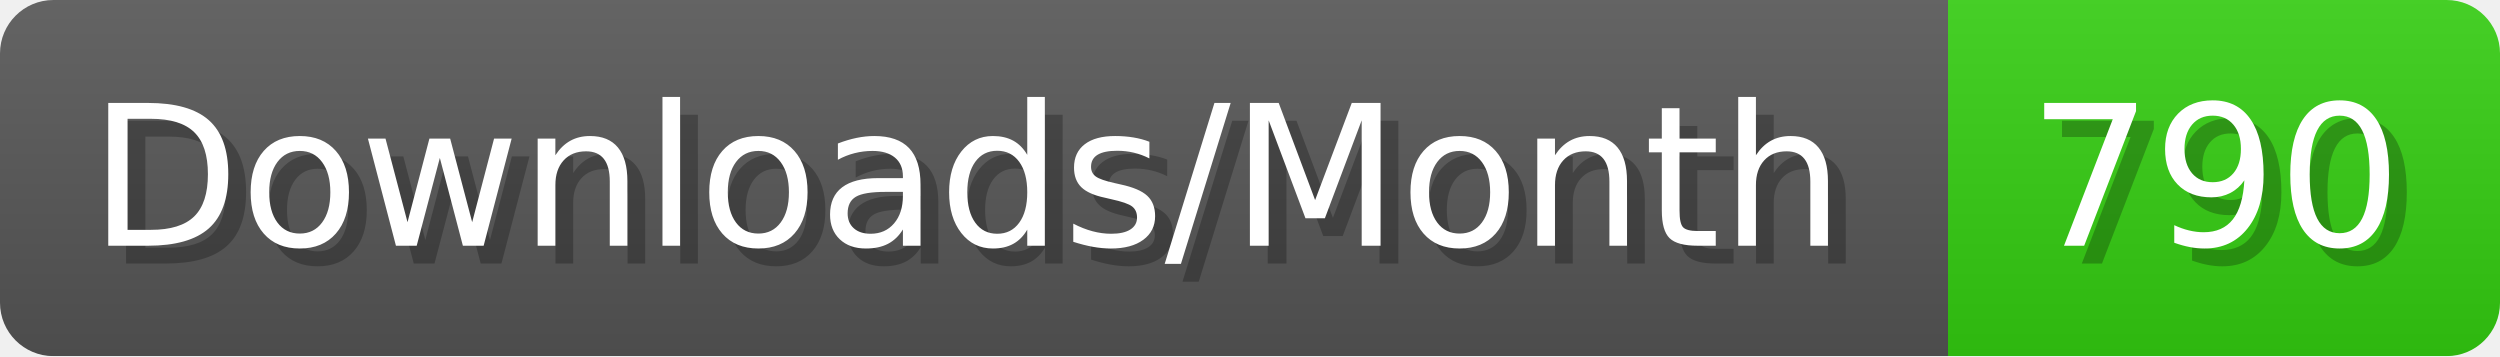
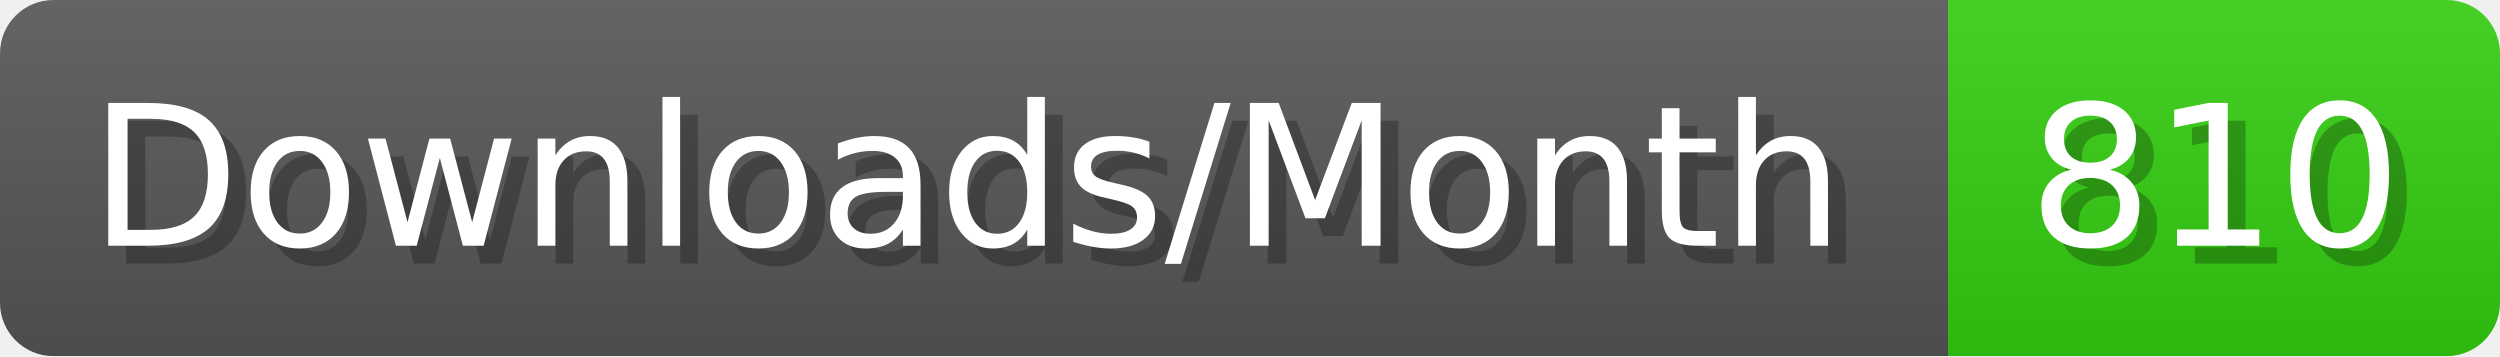
- <svg xmlns="http://www.w3.org/2000/svg" width="140.4" height="20" viewBox="0 0 1404 200" role="img" aria-label="Downloads/Month: 790">
+ <svg xmlns="http://www.w3.org/2000/svg" width="140.4" height="20" viewBox="0 0 1404 200" role="img" aria-label="Downloads/Month: 810">
  <linearGradient id="YlXUI" x2="0" y2="100%">
    <stop offset="0" stop-opacity=".1" stop-color="#EEE" />
    <stop offset="1" stop-opacity=".1" />
  </linearGradient>
  <mask id="JHhop">
    <rect width="1404" height="200" rx="30" fill="#FFF" />
  </mask>
  <g mask="url(#JHhop)">
    <rect width="1094" height="200" fill="#555" />
    <rect width="310" height="200" fill="#3C1" x="1094" />
    <rect width="1404" height="200" fill="url(#YlXUI)" />
  </g>
  <g aria-hidden="true" fill="#fff" text-anchor="start" font-family="Verdana,DejaVu Sans,sans-serif" font-size="110">
    <text x="60" y="148" textLength="994" fill="#000" opacity="0.25">Downloads/Month</text>
    <text x="50" y="138" textLength="994">Downloads/Month</text>
-     <text x="1149" y="148" textLength="210" fill="#000" opacity="0.25">790</text>
-     <text x="1139" y="138" textLength="210">790</text>
+     <text x="1149" y="148" textLength="210" fill="#000" opacity="0.25">810</text>
+     <text x="1139" y="138" textLength="210">810</text>
  </g>
</svg>
